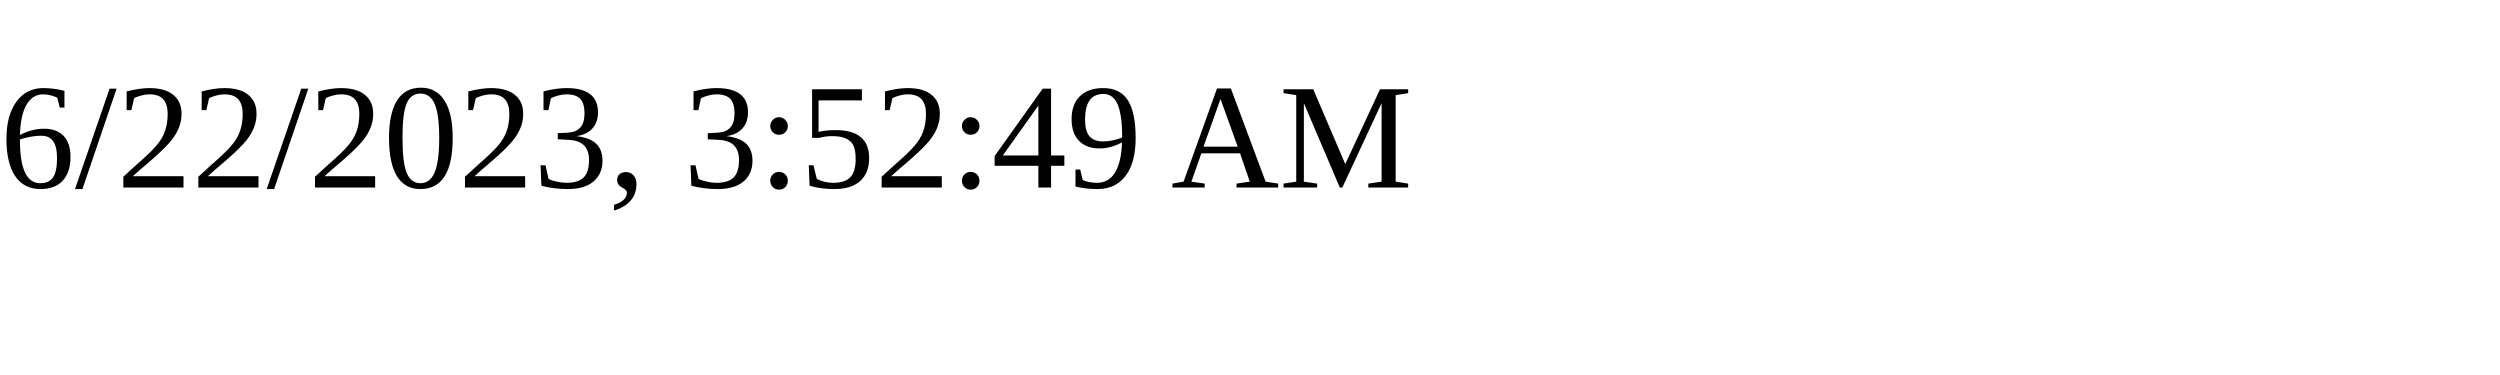
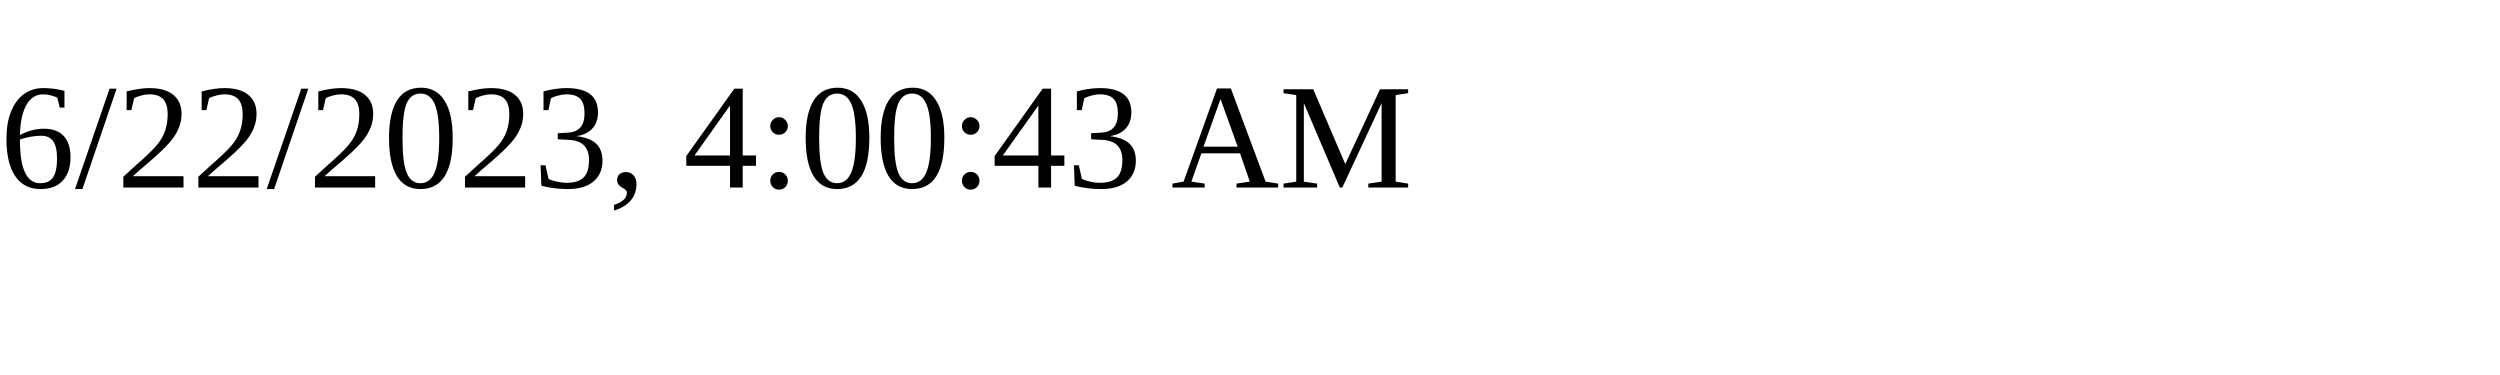
<svg xmlns="http://www.w3.org/2000/svg" height="30" width="200">
-   <text x="0" y="15">6/22/2023, 3:52:49 AM</text>
+   <text x="0" y="15">6/22/2023, 4:00:43 AM</text>
</svg>
